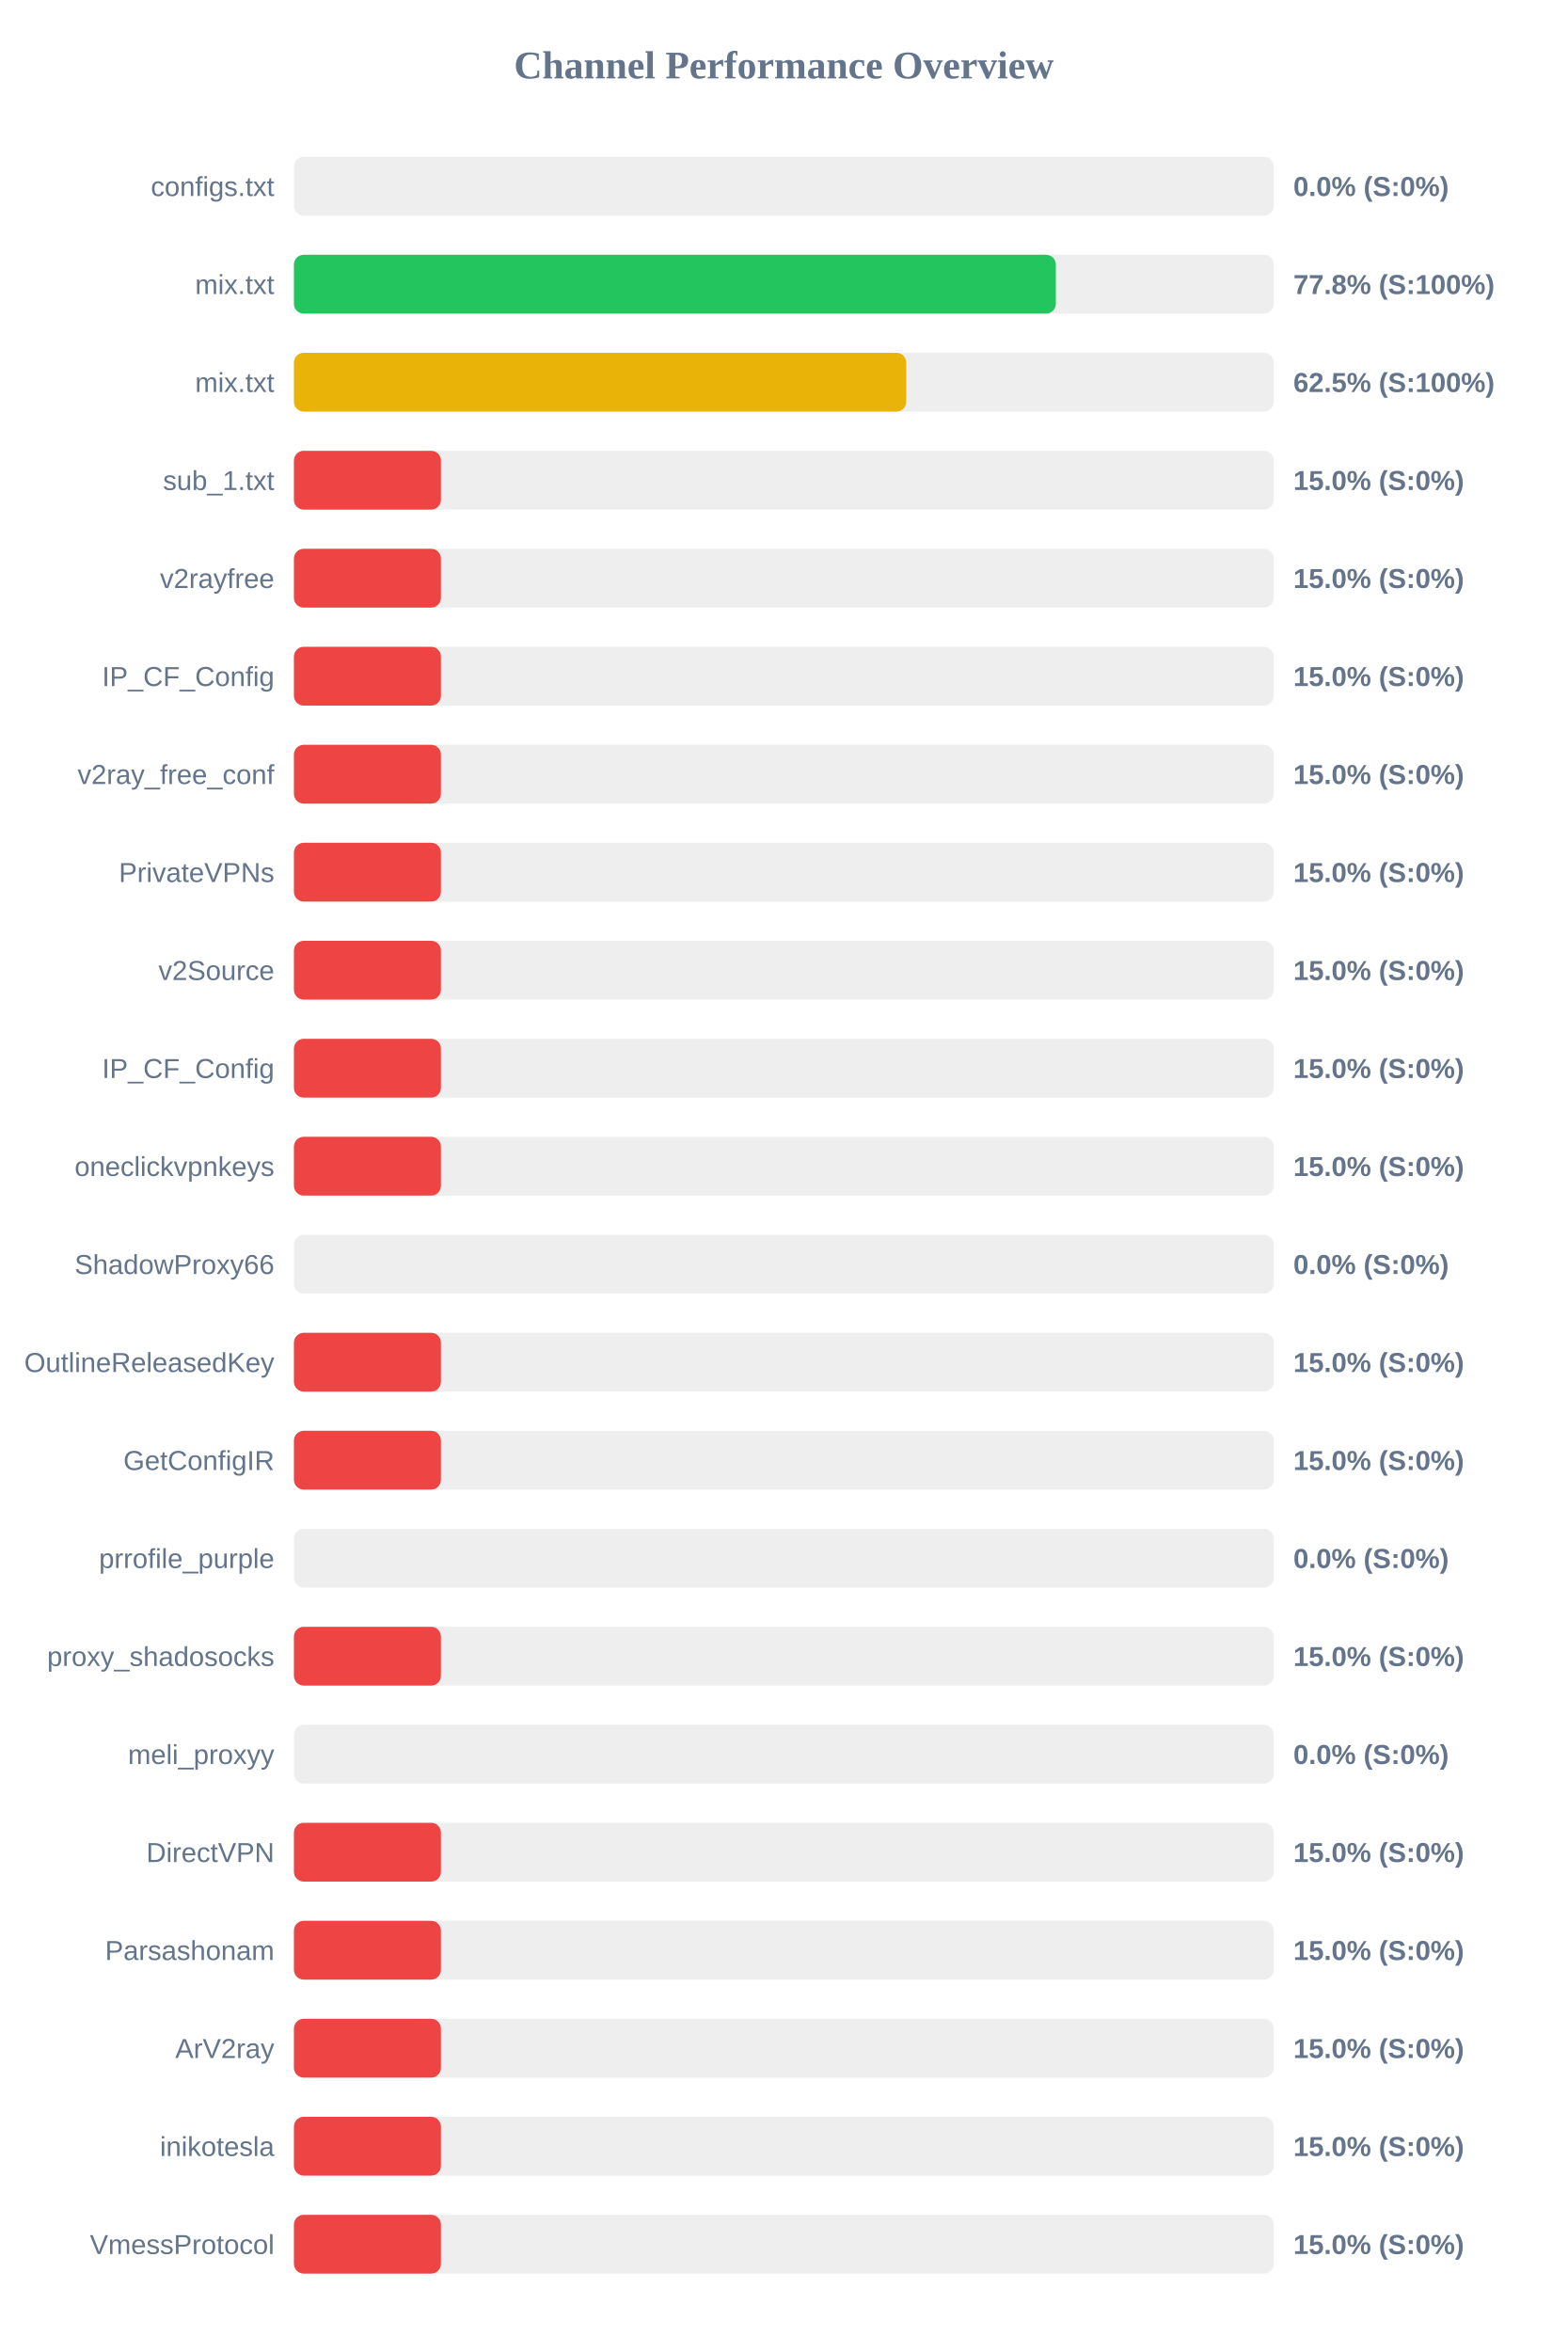
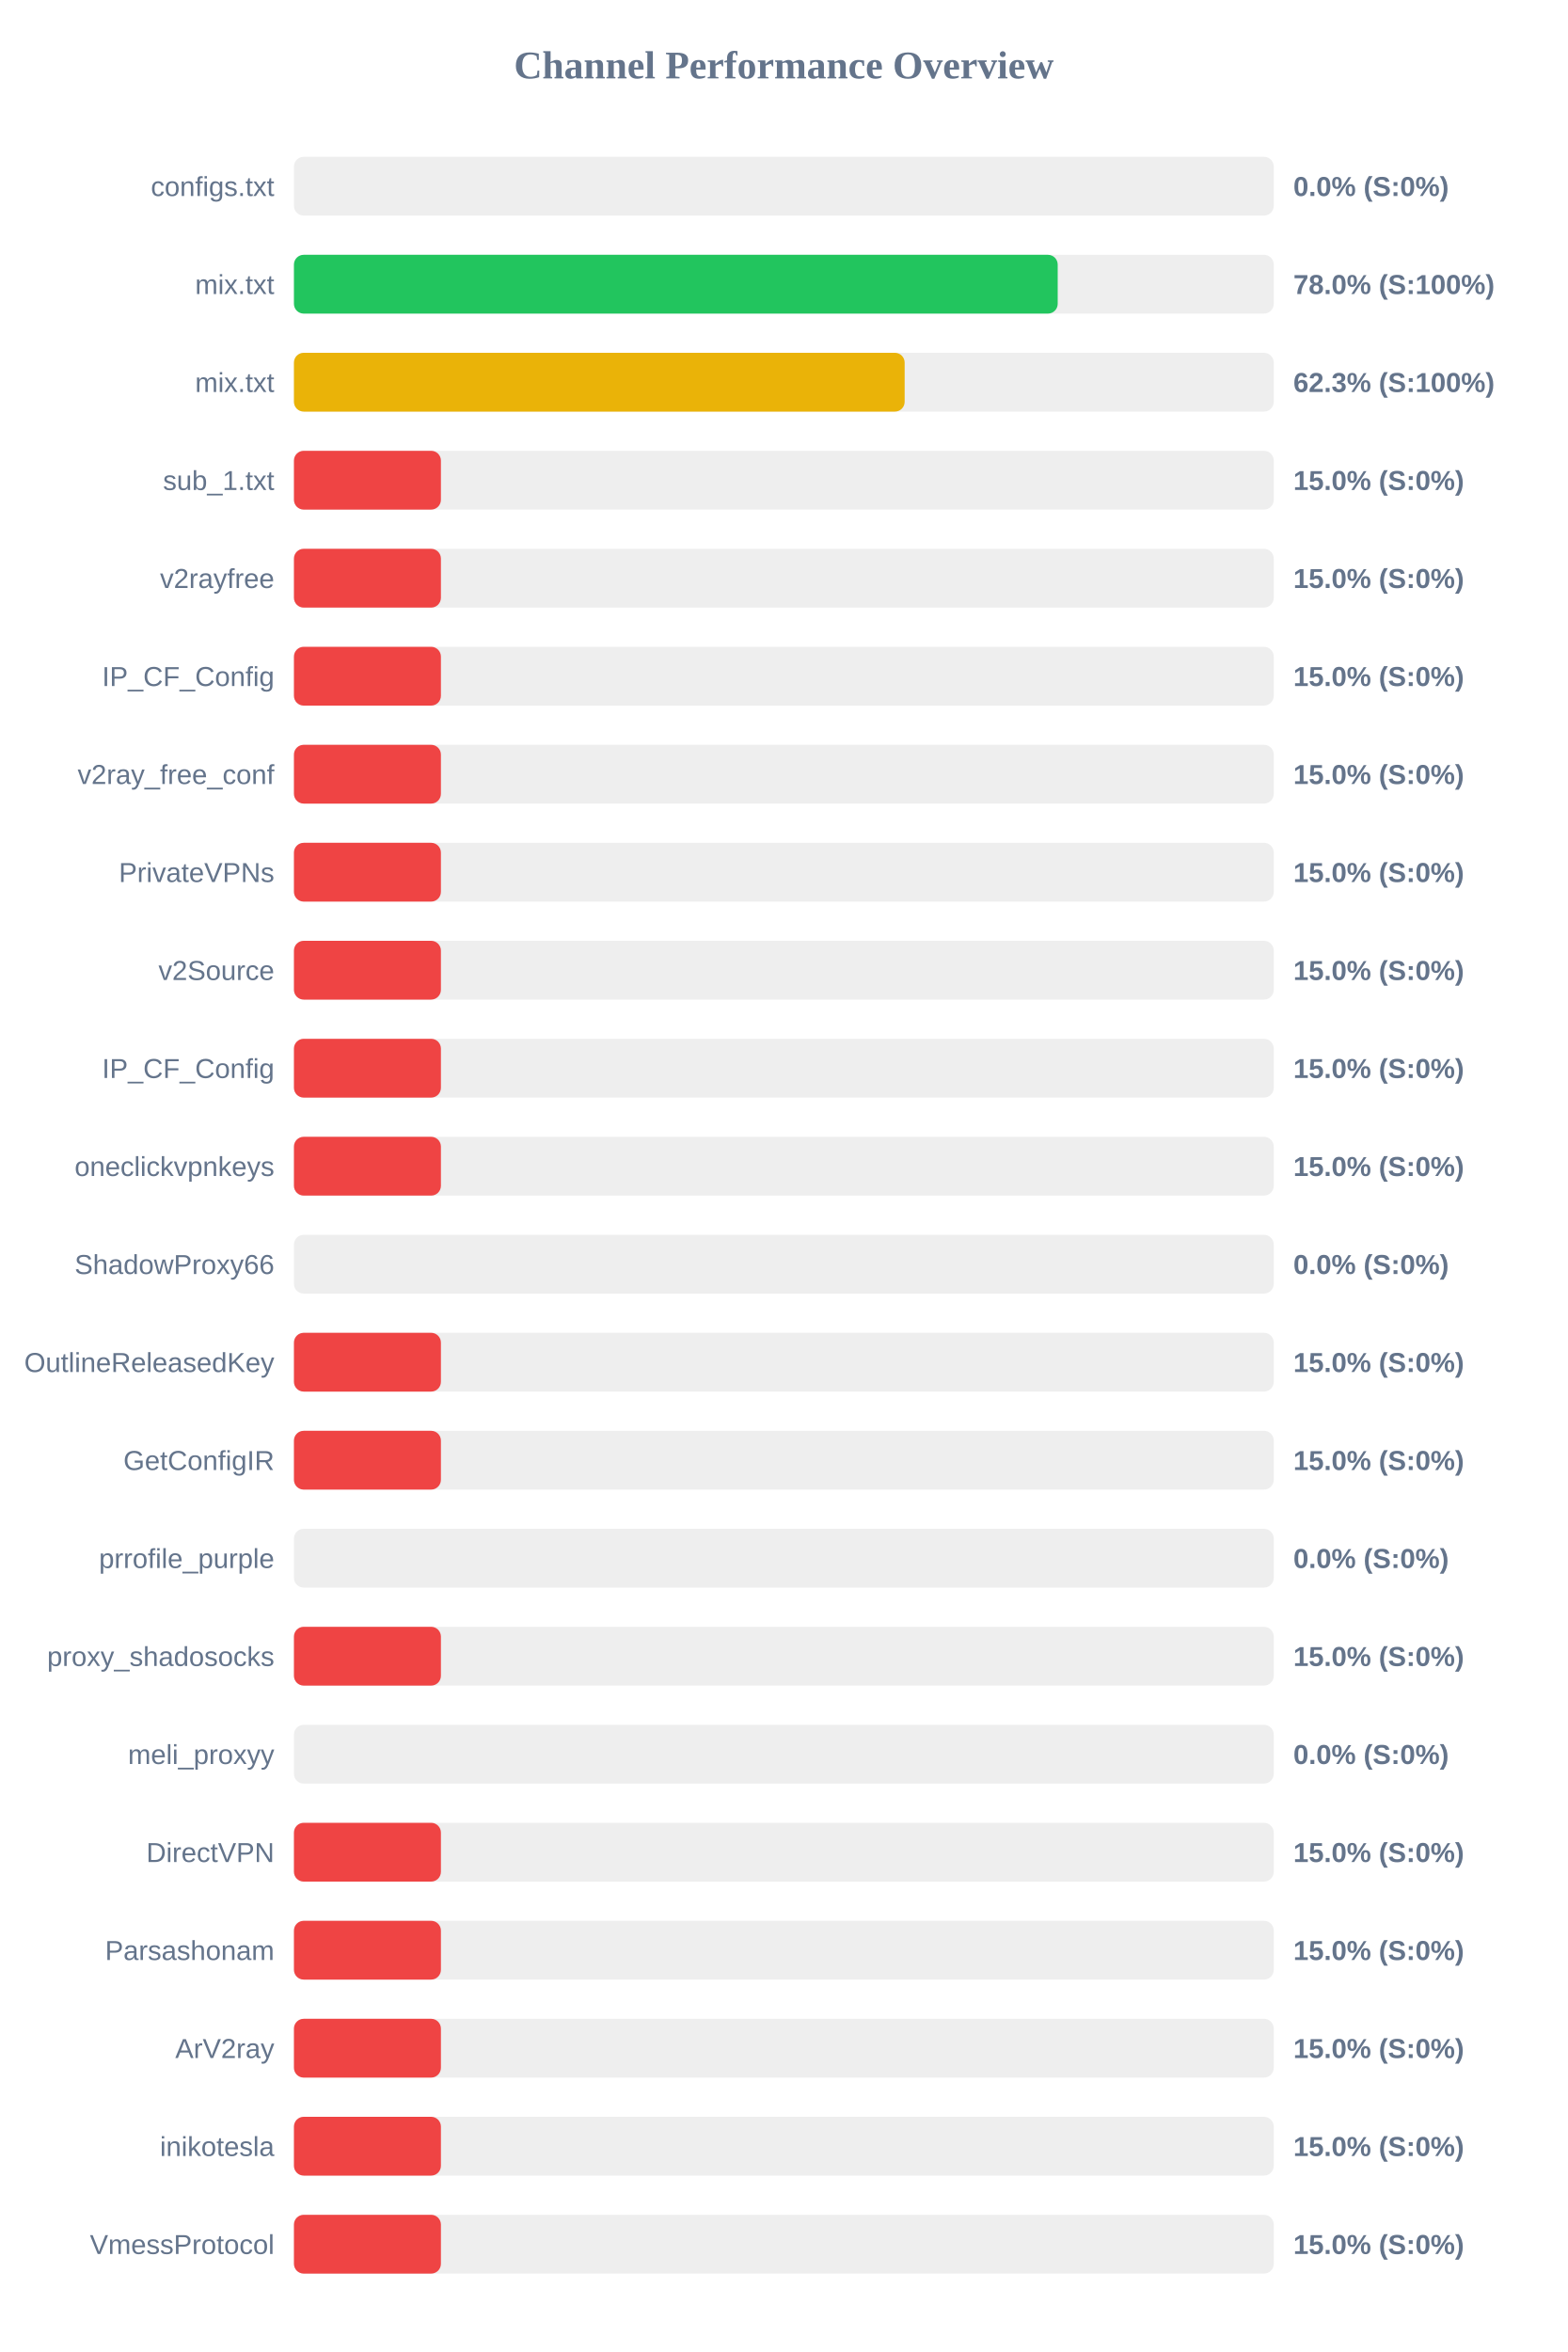
<svg xmlns="http://www.w3.org/2000/svg" width="800" height="1200" version="1.1">
  <style>
        .row { font: 14px Arial; fill: #64748b; }
        .score { font: bold 14px Arial; fill: #64748b; }
    </style>
  <text x="400" y="40" text-anchor="middle" font-size="20px" font-weight="bold" fill="#64748b">Channel Performance Overview</text>
  <rect x="150" y="80" width="500" height="30" fill="#eee" rx="5" />
  <rect x="150" y="80" width="0.0" height="30" fill="#ef4444" rx="5" />
  <text x="140" y="100" text-anchor="end" class="row">configs.txt</text>
  <text x="660" y="100" text-anchor="start" class="score">0.0% (S:0%)</text>
  <rect x="150" y="130" width="500" height="30" fill="#eee" rx="5" />
-   <rect x="150" y="130" width="388.8" height="30" fill="#22c55e" rx="5" />
+   <rect x="150" y="130" width="389.75" height="30" fill="#22c55e" rx="5" />
  <text x="140" y="150" text-anchor="end" class="row">mix.txt</text>
-   <text x="660" y="150" text-anchor="start" class="score">77.8% (S:100%)</text>
+   <text x="660" y="150" text-anchor="start" class="score">78.0% (S:100%)</text>
  <rect x="150" y="180" width="500" height="30" fill="#eee" rx="5" />
-   <rect x="150" y="180" width="312.45" height="30" fill="#eab308" rx="5" />
+   <rect x="150" y="180" width="311.65" height="30" fill="#eab308" rx="5" />
  <text x="140" y="200" text-anchor="end" class="row">mix.txt</text>
-   <text x="660" y="200" text-anchor="start" class="score">62.5% (S:100%)</text>
+   <text x="660" y="200" text-anchor="start" class="score">62.3% (S:100%)</text>
  <rect x="150" y="230" width="500" height="30" fill="#eee" rx="5" />
  <rect x="150" y="230" width="75.0" height="30" fill="#ef4444" rx="5" />
  <text x="140" y="250" text-anchor="end" class="row">sub_1.txt</text>
  <text x="660" y="250" text-anchor="start" class="score">15.0% (S:0%)</text>
  <rect x="150" y="280" width="500" height="30" fill="#eee" rx="5" />
  <rect x="150" y="280" width="75.0" height="30" fill="#ef4444" rx="5" />
  <text x="140" y="300" text-anchor="end" class="row">v2rayfree</text>
  <text x="660" y="300" text-anchor="start" class="score">15.0% (S:0%)</text>
  <rect x="150" y="330" width="500" height="30" fill="#eee" rx="5" />
  <rect x="150" y="330" width="75.0" height="30" fill="#ef4444" rx="5" />
  <text x="140" y="350" text-anchor="end" class="row">IP_CF_Config</text>
  <text x="660" y="350" text-anchor="start" class="score">15.0% (S:0%)</text>
  <rect x="150" y="380" width="500" height="30" fill="#eee" rx="5" />
  <rect x="150" y="380" width="75.0" height="30" fill="#ef4444" rx="5" />
  <text x="140" y="400" text-anchor="end" class="row">v2ray_free_conf</text>
  <text x="660" y="400" text-anchor="start" class="score">15.0% (S:0%)</text>
  <rect x="150" y="430" width="500" height="30" fill="#eee" rx="5" />
  <rect x="150" y="430" width="75.0" height="30" fill="#ef4444" rx="5" />
  <text x="140" y="450" text-anchor="end" class="row">PrivateVPNs</text>
  <text x="660" y="450" text-anchor="start" class="score">15.0% (S:0%)</text>
  <rect x="150" y="480" width="500" height="30" fill="#eee" rx="5" />
  <rect x="150" y="480" width="75.0" height="30" fill="#ef4444" rx="5" />
  <text x="140" y="500" text-anchor="end" class="row">v2Source</text>
  <text x="660" y="500" text-anchor="start" class="score">15.0% (S:0%)</text>
  <rect x="150" y="530" width="500" height="30" fill="#eee" rx="5" />
  <rect x="150" y="530" width="75.0" height="30" fill="#ef4444" rx="5" />
  <text x="140" y="550" text-anchor="end" class="row">IP_CF_Config</text>
  <text x="660" y="550" text-anchor="start" class="score">15.0% (S:0%)</text>
  <rect x="150" y="580" width="500" height="30" fill="#eee" rx="5" />
  <rect x="150" y="580" width="75.0" height="30" fill="#ef4444" rx="5" />
  <text x="140" y="600" text-anchor="end" class="row">oneclickvpnkeys</text>
  <text x="660" y="600" text-anchor="start" class="score">15.0% (S:0%)</text>
  <rect x="150" y="630" width="500" height="30" fill="#eee" rx="5" />
  <rect x="150" y="630" width="0.0" height="30" fill="#ef4444" rx="5" />
  <text x="140" y="650" text-anchor="end" class="row">ShadowProxy66</text>
  <text x="660" y="650" text-anchor="start" class="score">0.0% (S:0%)</text>
  <rect x="150" y="680" width="500" height="30" fill="#eee" rx="5" />
  <rect x="150" y="680" width="75.0" height="30" fill="#ef4444" rx="5" />
  <text x="140" y="700" text-anchor="end" class="row">OutlineReleasedKey</text>
  <text x="660" y="700" text-anchor="start" class="score">15.0% (S:0%)</text>
  <rect x="150" y="730" width="500" height="30" fill="#eee" rx="5" />
  <rect x="150" y="730" width="75.0" height="30" fill="#ef4444" rx="5" />
  <text x="140" y="750" text-anchor="end" class="row">GetConfigIR</text>
  <text x="660" y="750" text-anchor="start" class="score">15.0% (S:0%)</text>
  <rect x="150" y="780" width="500" height="30" fill="#eee" rx="5" />
  <rect x="150" y="780" width="0.0" height="30" fill="#ef4444" rx="5" />
  <text x="140" y="800" text-anchor="end" class="row">prrofile_purple</text>
  <text x="660" y="800" text-anchor="start" class="score">0.0% (S:0%)</text>
  <rect x="150" y="830" width="500" height="30" fill="#eee" rx="5" />
  <rect x="150" y="830" width="75.0" height="30" fill="#ef4444" rx="5" />
  <text x="140" y="850" text-anchor="end" class="row">proxy_shadosocks</text>
  <text x="660" y="850" text-anchor="start" class="score">15.0% (S:0%)</text>
  <rect x="150" y="880" width="500" height="30" fill="#eee" rx="5" />
  <rect x="150" y="880" width="0.0" height="30" fill="#ef4444" rx="5" />
  <text x="140" y="900" text-anchor="end" class="row">meli_proxyy</text>
  <text x="660" y="900" text-anchor="start" class="score">0.0% (S:0%)</text>
  <rect x="150" y="930" width="500" height="30" fill="#eee" rx="5" />
  <rect x="150" y="930" width="75.0" height="30" fill="#ef4444" rx="5" />
  <text x="140" y="950" text-anchor="end" class="row">DirectVPN</text>
  <text x="660" y="950" text-anchor="start" class="score">15.0% (S:0%)</text>
  <rect x="150" y="980" width="500" height="30" fill="#eee" rx="5" />
  <rect x="150" y="980" width="75.0" height="30" fill="#ef4444" rx="5" />
  <text x="140" y="1000" text-anchor="end" class="row">Parsashonam</text>
  <text x="660" y="1000" text-anchor="start" class="score">15.0% (S:0%)</text>
  <rect x="150" y="1030" width="500" height="30" fill="#eee" rx="5" />
  <rect x="150" y="1030" width="75.0" height="30" fill="#ef4444" rx="5" />
  <text x="140" y="1050" text-anchor="end" class="row">ArV2ray</text>
  <text x="660" y="1050" text-anchor="start" class="score">15.0% (S:0%)</text>
  <rect x="150" y="1080" width="500" height="30" fill="#eee" rx="5" />
  <rect x="150" y="1080" width="75.0" height="30" fill="#ef4444" rx="5" />
  <text x="140" y="1100" text-anchor="end" class="row">inikotesla</text>
  <text x="660" y="1100" text-anchor="start" class="score">15.0% (S:0%)</text>
  <rect x="150" y="1130" width="500" height="30" fill="#eee" rx="5" />
  <rect x="150" y="1130" width="75.0" height="30" fill="#ef4444" rx="5" />
  <text x="140" y="1150" text-anchor="end" class="row">VmessProtocol</text>
  <text x="660" y="1150" text-anchor="start" class="score">15.0% (S:0%)</text>
</svg>
